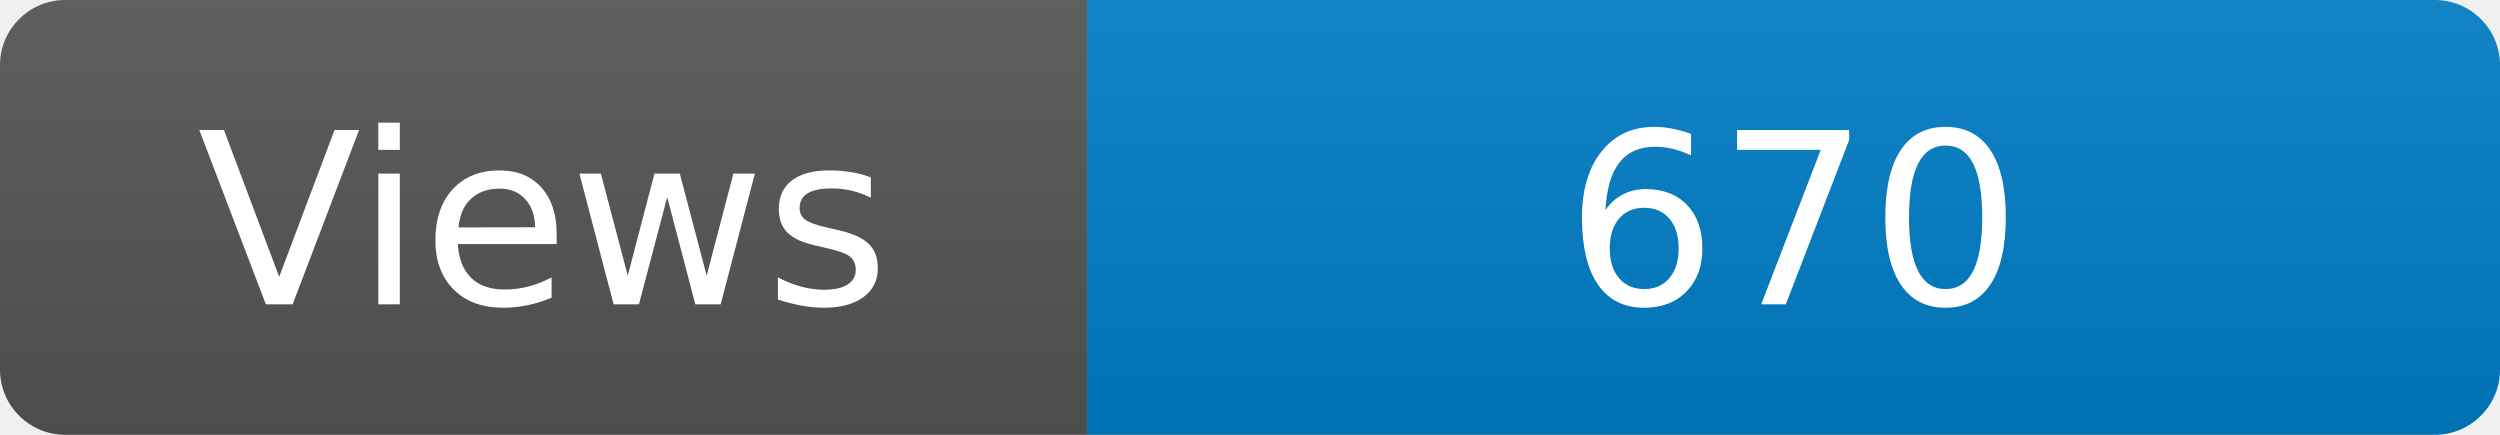
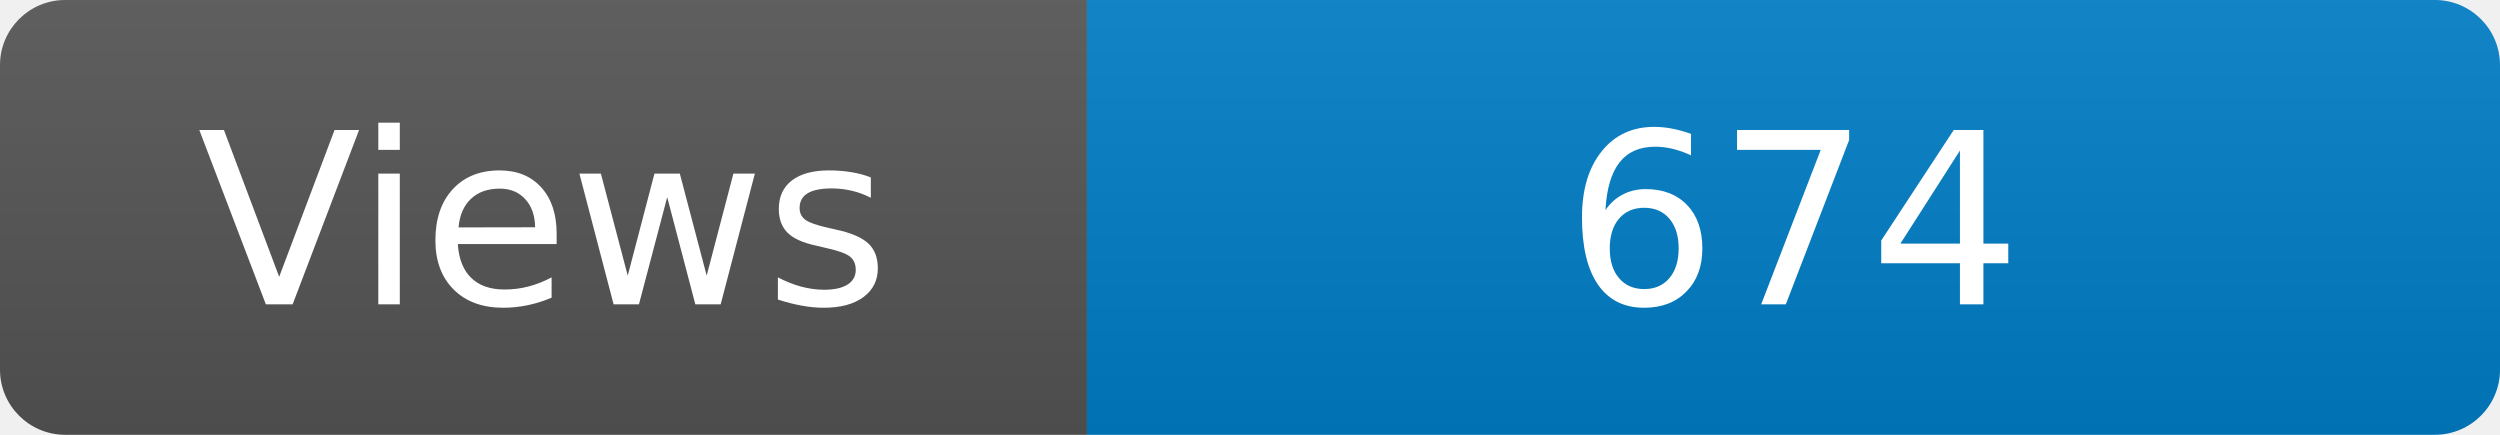
<svg xmlns="http://www.w3.org/2000/svg" width="115" height="20" role="img" aria-label="Maintained?: yes">
  <linearGradient id="s" x2="0" y2="100%">
    <stop offset="0" stop-color="#bbb" stop-opacity=".1" />
    <stop offset="1" stop-opacity=".1" />
  </linearGradient>
  <clipPath id="r">
    <rect width="115" height="20" rx="3" fill="#fff" />
  </clipPath>
  <g clip-path="url(#r)">
    <rect width="50" height="20" fill="#555" />
    <rect x="50" width="160" height="20" fill="#007ec6" />
    <rect width="115" height="20" fill="url(#s)" />
  </g>
  <g fill="#fff" text-anchor="middle" font-family="Verdana,Geneva,DejaVu Sans,sans-serif" font-size="110">
    <text x="250" y="140" transform="scale(.1)" fill="#fff">Views</text>
-     <text x="825" y="140" transform="scale(.1)" fill="#fff">670</text>
+     <text x="825" y="140" transform="scale(.1)" fill="#fff">674</text>
  </g>
</svg>
